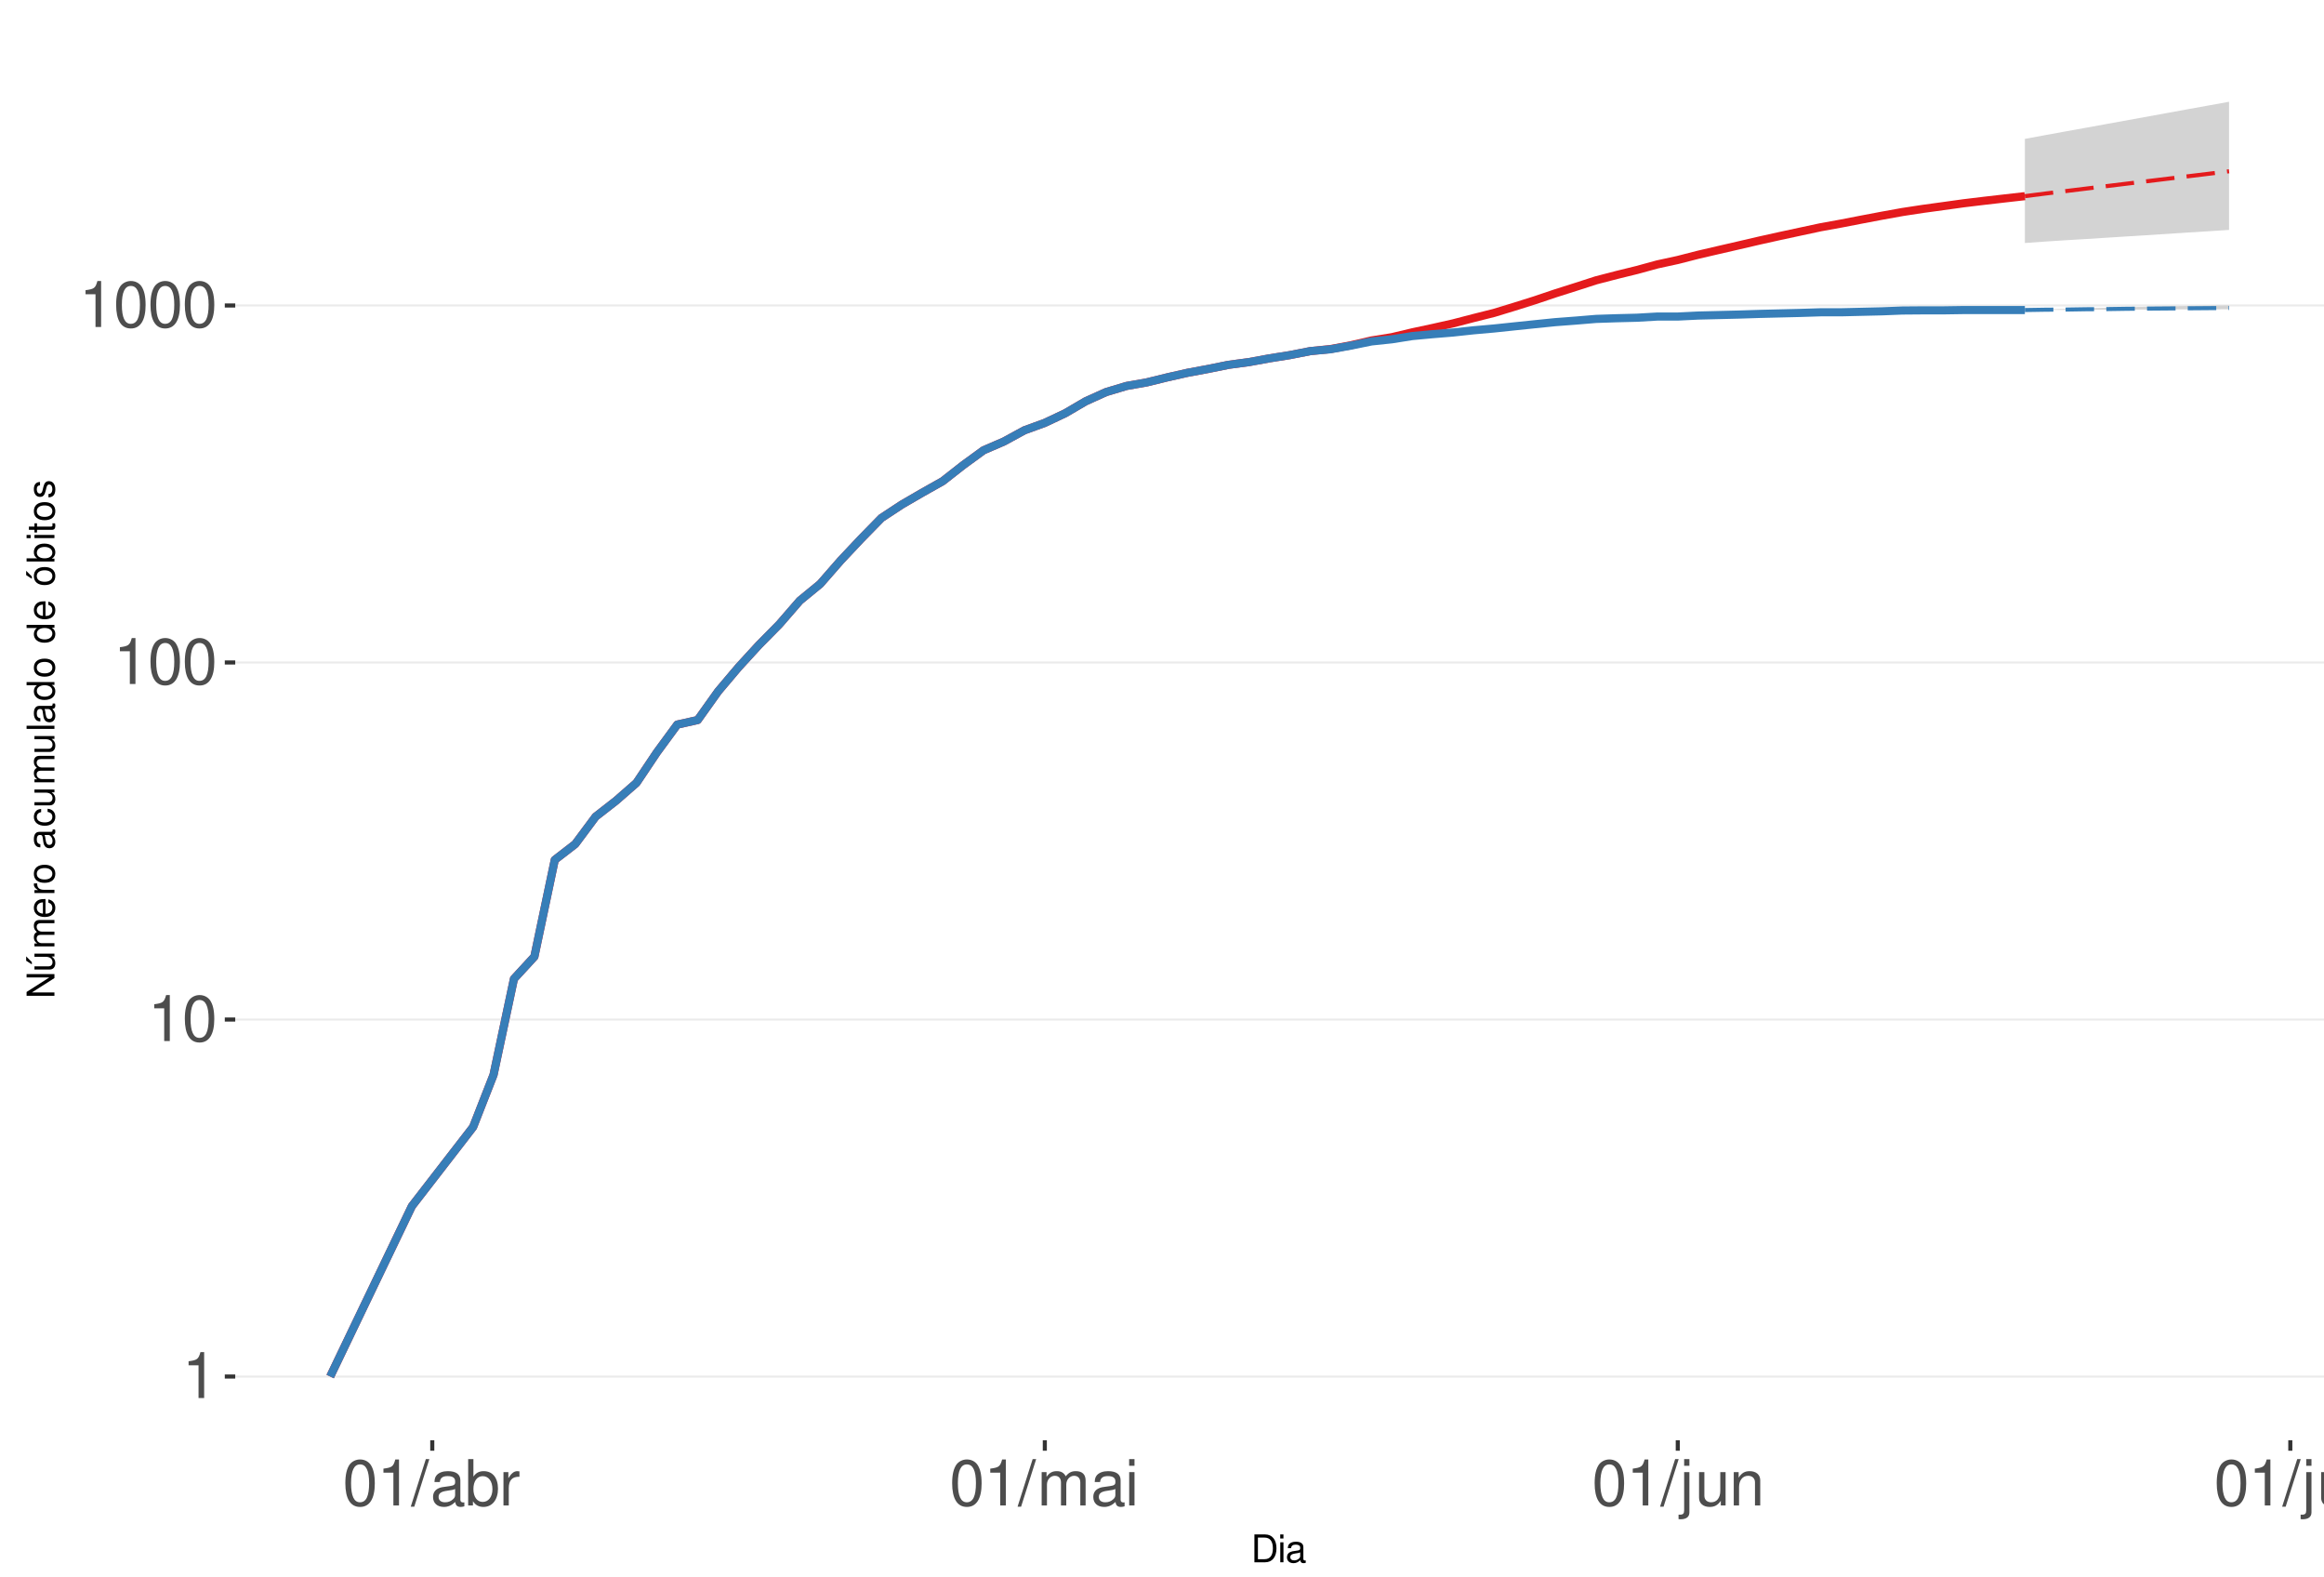
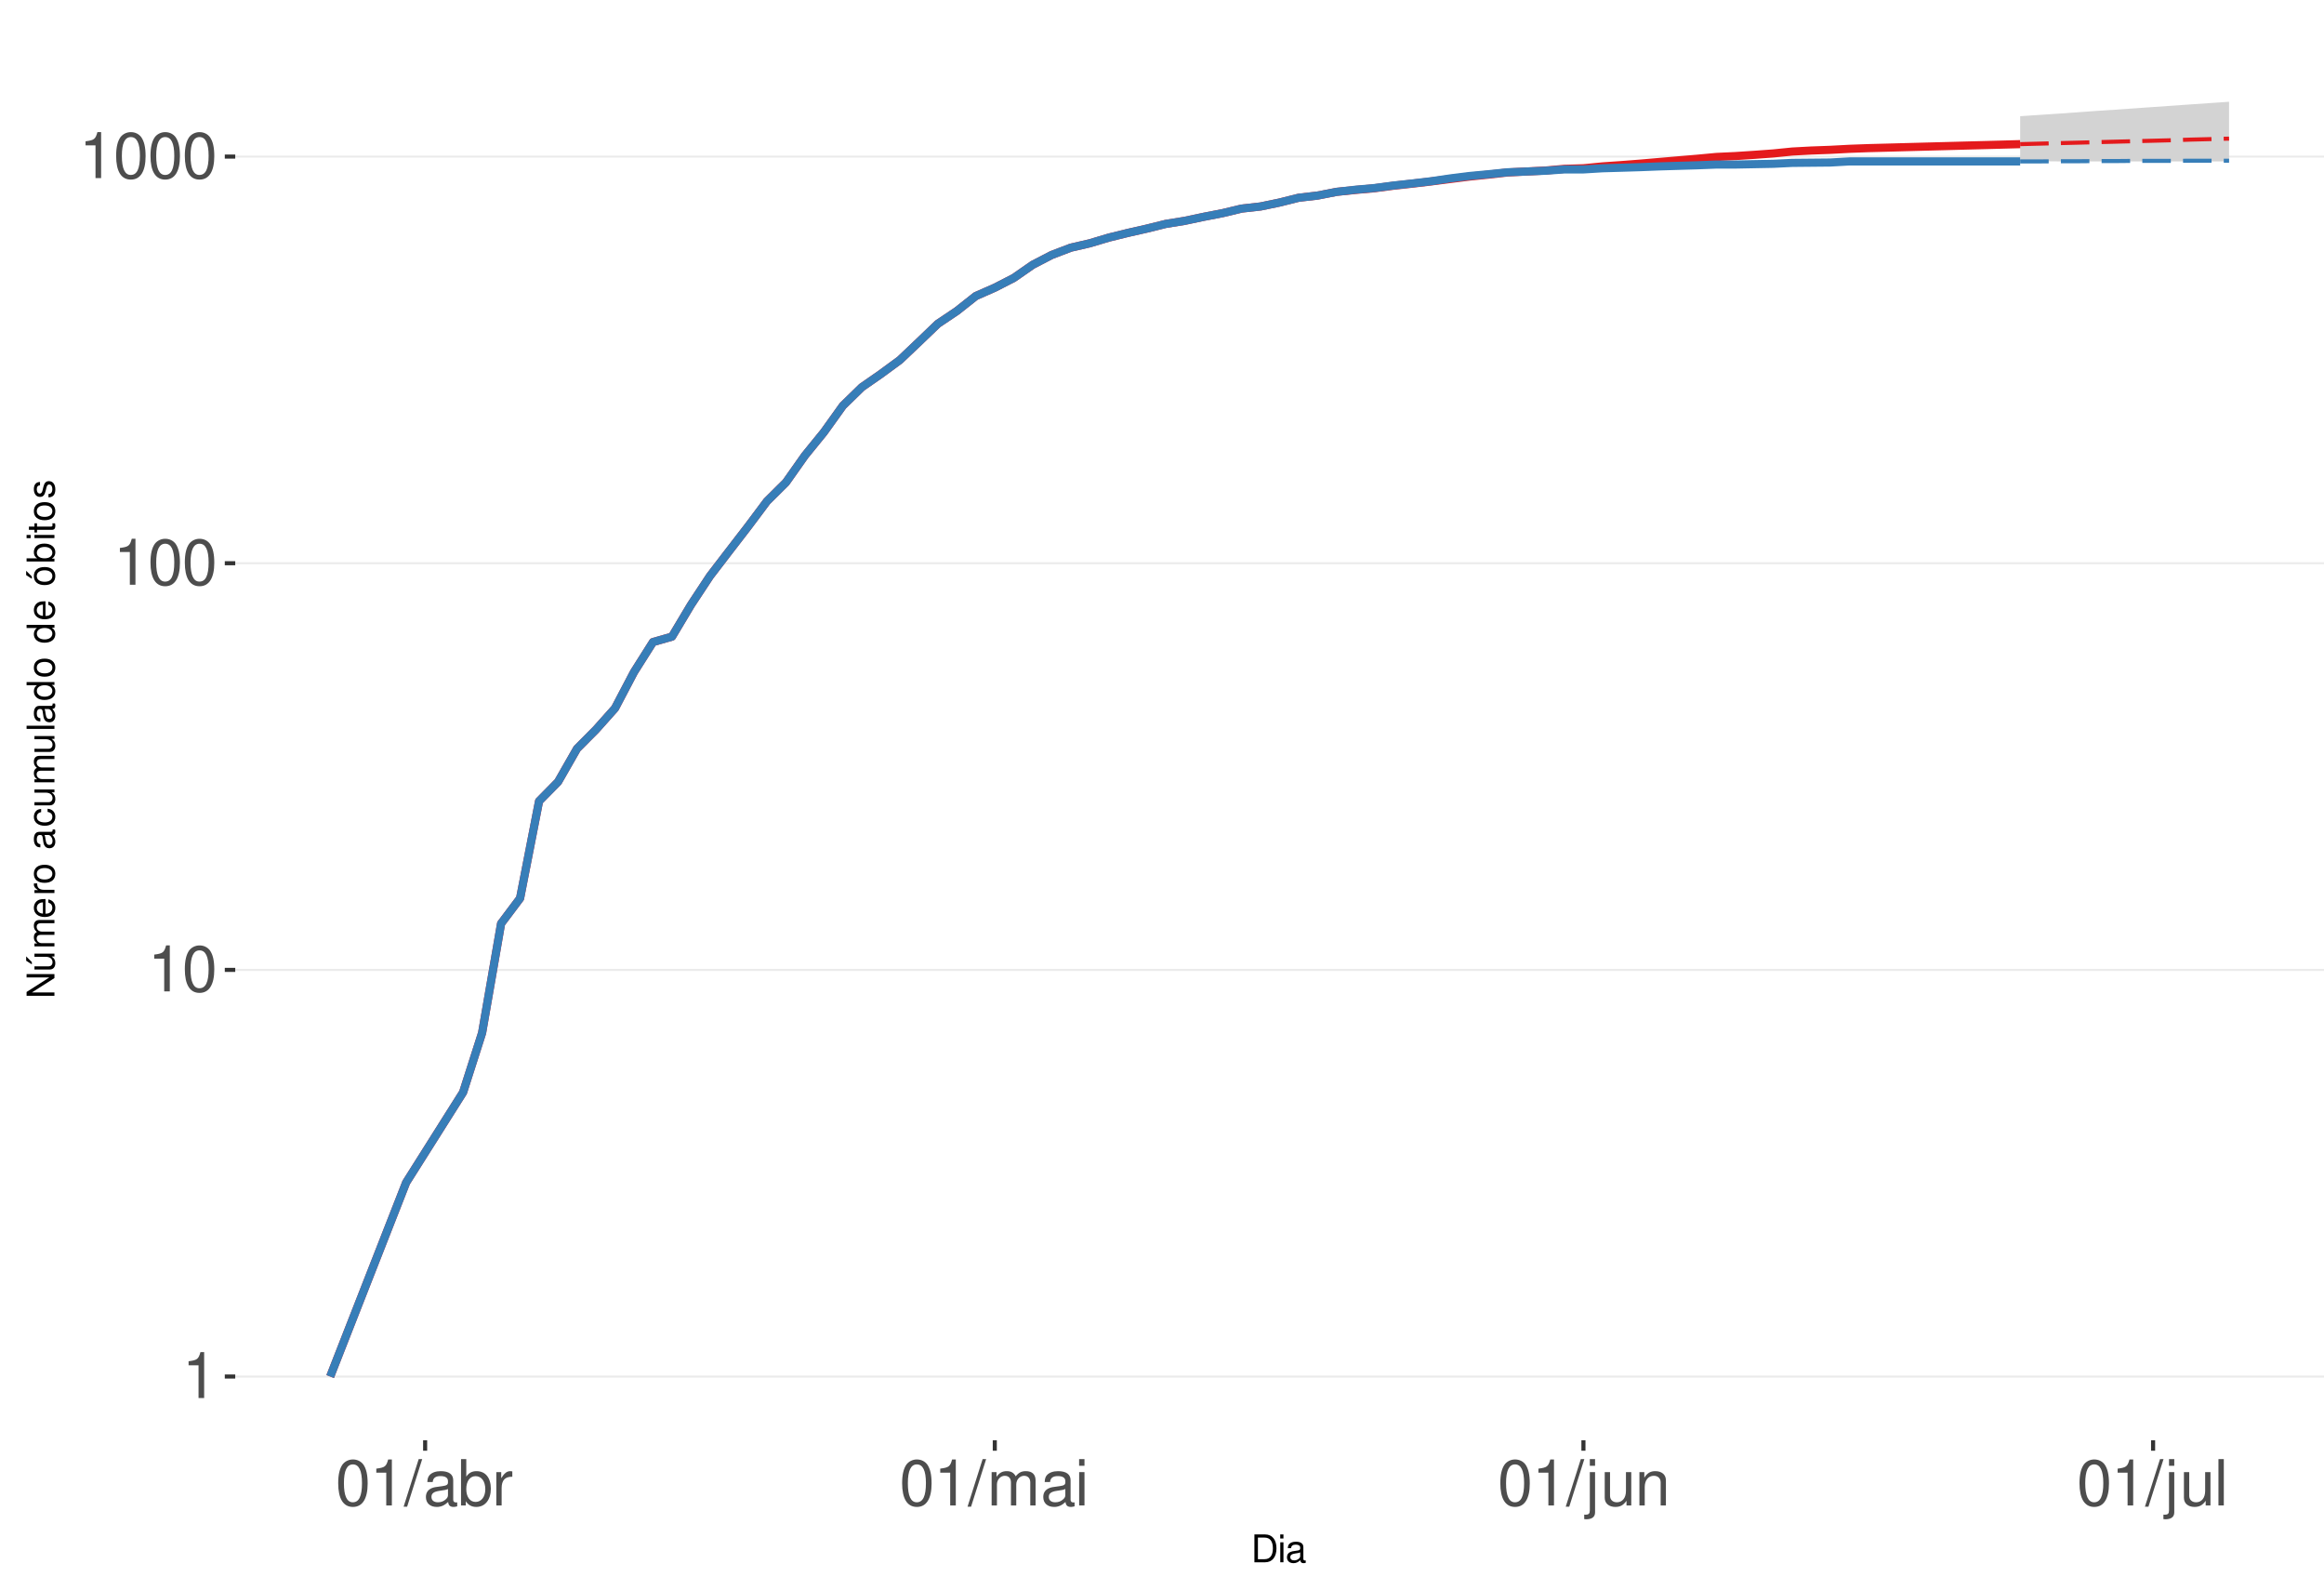
<svg xmlns="http://www.w3.org/2000/svg" xmlns:xlink="http://www.w3.org/1999/xlink" width="609pt" height="413pt" viewBox="0 0 609 413" version="1.1">
  <defs>
    <g>
      <symbol overflow="visible" id="glyph0-0">
        <path style="stroke:none;" d="" />
      </symbol>
      <symbol overflow="visible" id="glyph0-1">
        <path style="stroke:none;" d="M 4.312 -8.578 L 4.312 0 L 5.781 0 L 5.781 -12.047 L 4.812 -12.047 C 4.297 -10.188 3.969 -9.938 1.703 -9.641 L 1.703 -8.578 Z M 4.312 -8.578 " />
      </symbol>
      <symbol overflow="visible" id="glyph0-2">
        <path style="stroke:none;" d="M 4.578 -12.047 C 3.484 -12.047 2.484 -11.547 1.859 -10.734 C 1.094 -9.656 0.719 -8.062 0.719 -5.828 C 0.719 -1.766 2.047 0.391 4.578 0.391 C 7.078 0.391 8.438 -1.766 8.438 -5.734 C 8.438 -8.062 8.078 -9.625 7.297 -10.734 C 6.672 -11.562 5.703 -12.047 4.578 -12.047 Z M 4.578 -10.75 C 6.156 -10.75 6.953 -9.125 6.953 -5.859 C 6.953 -2.438 6.172 -0.828 4.547 -0.828 C 3 -0.828 2.219 -2.5 2.219 -5.812 C 2.219 -9.125 3 -10.75 4.578 -10.75 Z M 4.578 -10.75 " />
      </symbol>
      <symbol overflow="visible" id="glyph0-3">
        <path style="stroke:none;" d="M 3.812 -12.141 L -0.141 0.328 L 0.781 0.328 L 4.734 -12.141 Z M 3.812 -12.141 " />
      </symbol>
      <symbol overflow="visible" id="glyph0-4">
        <path style="stroke:none;" d="M 8.906 -0.812 C 8.766 -0.781 8.688 -0.781 8.609 -0.781 C 8.125 -0.781 7.859 -1.031 7.859 -1.469 L 7.859 -6.594 C 7.859 -8.141 6.734 -8.984 4.578 -8.984 C 3.297 -8.984 2.281 -8.609 1.688 -7.969 C 1.281 -7.516 1.109 -7.016 1.078 -6.141 L 2.484 -6.141 C 2.594 -7.219 3.234 -7.688 4.531 -7.688 C 5.797 -7.688 6.484 -7.234 6.484 -6.391 L 6.484 -6.031 C 6.469 -5.438 6.156 -5.219 5.031 -5.062 C 3.062 -4.812 2.766 -4.75 2.234 -4.531 C 1.219 -4.094 0.703 -3.328 0.703 -2.203 C 0.703 -0.609 1.797 0.391 3.562 0.391 C 4.656 0.391 5.547 0 6.531 -0.906 C 6.625 0 7.062 0.391 7.969 0.391 C 8.266 0.391 8.438 0.344 8.906 0.234 Z M 6.484 -2.75 C 6.484 -2.281 6.344 -2 5.922 -1.609 C 5.359 -1.094 4.688 -0.828 3.859 -0.828 C 2.781 -0.828 2.156 -1.344 2.156 -2.234 C 2.156 -3.141 2.75 -3.609 4.25 -3.828 C 5.734 -4.031 6.016 -4.094 6.484 -4.312 Z M 6.484 -2.75 " />
      </symbol>
      <symbol overflow="visible" id="glyph0-5">
        <path style="stroke:none;" d="M 0.906 -12.141 L 0.906 0 L 2.156 0 L 2.156 -1.109 C 2.812 -0.094 3.703 0.391 4.906 0.391 C 7.219 0.391 8.719 -1.5 8.719 -4.391 C 8.719 -7.234 7.297 -8.984 4.984 -8.984 C 3.781 -8.984 2.938 -8.531 2.281 -7.547 L 2.281 -12.141 Z M 4.719 -7.672 C 6.266 -7.672 7.266 -6.328 7.266 -4.25 C 7.266 -2.266 6.234 -0.922 4.719 -0.922 C 3.234 -0.922 2.281 -2.25 2.281 -4.297 C 2.281 -6.344 3.234 -7.672 4.719 -7.672 Z M 4.719 -7.672 " />
      </symbol>
      <symbol overflow="visible" id="glyph0-6">
        <path style="stroke:none;" d="M 1.156 -8.734 L 1.156 0 L 2.547 0 L 2.547 -4.531 C 2.562 -6.625 3.438 -7.562 5.344 -7.516 L 5.344 -8.922 C 5.109 -8.969 4.984 -8.984 4.812 -8.984 C 3.922 -8.984 3.234 -8.438 2.438 -7.141 L 2.438 -8.734 Z M 1.156 -8.734 " />
      </symbol>
      <symbol overflow="visible" id="glyph0-7">
        <path style="stroke:none;" d="M 1.172 -8.734 L 1.172 0 L 2.562 0 L 2.562 -5.484 C 2.562 -6.75 3.484 -7.766 4.609 -7.766 C 5.641 -7.766 6.234 -7.125 6.234 -6.016 L 6.234 0 L 7.625 0 L 7.625 -5.484 C 7.625 -6.75 8.547 -7.766 9.672 -7.766 C 10.688 -7.766 11.297 -7.109 11.297 -6.016 L 11.297 0 L 12.688 0 L 12.688 -6.547 C 12.688 -8.109 11.797 -8.984 10.156 -8.984 C 9 -8.984 8.297 -8.625 7.484 -7.641 C 6.969 -8.578 6.266 -8.984 5.125 -8.984 C 3.969 -8.984 3.188 -8.547 2.453 -7.5 L 2.453 -8.734 Z M 1.172 -8.734 " />
      </symbol>
      <symbol overflow="visible" id="glyph0-8">
        <path style="stroke:none;" d="M 2.5 -8.734 L 1.109 -8.734 L 1.109 0 L 2.5 0 Z M 2.5 -12.141 L 1.094 -12.141 L 1.094 -10.391 L 2.5 -10.391 Z M 2.5 -12.141 " />
      </symbol>
      <symbol overflow="visible" id="glyph0-9">
        <path style="stroke:none;" d="M 1.172 -8.734 L 1.172 1.266 C 1.172 2.125 0.906 2.422 0.031 2.422 C -0.062 2.422 -0.109 2.422 -0.297 2.406 L -0.297 3.578 C -0.141 3.609 -0.047 3.625 0.172 3.625 C 1.734 3.625 2.547 3.016 2.547 1.812 L 2.547 -8.734 Z M 2.547 -12.141 L 1.172 -12.141 L 1.172 -10.391 L 2.547 -10.391 Z M 2.547 -12.141 " />
      </symbol>
      <symbol overflow="visible" id="glyph0-10">
        <path style="stroke:none;" d="M 8.031 0 L 8.031 -8.734 L 6.641 -8.734 L 6.641 -3.781 C 6.641 -2 5.719 -0.828 4.266 -0.828 C 3.172 -0.828 2.469 -1.5 2.469 -2.547 L 2.469 -8.734 L 1.078 -8.734 L 1.078 -2 C 1.078 -0.547 2.172 0.391 3.859 0.391 C 5.141 0.391 5.969 -0.062 6.781 -1.219 L 6.781 0 Z M 8.031 0 " />
      </symbol>
      <symbol overflow="visible" id="glyph0-11">
        <path style="stroke:none;" d="M 1.172 -8.734 L 1.172 0 L 2.562 0 L 2.562 -4.812 C 2.562 -6.594 3.5 -7.766 4.938 -7.766 C 6.031 -7.766 6.734 -7.094 6.734 -6.047 L 6.734 0 L 8.109 0 L 8.109 -6.594 C 8.109 -8.047 7.031 -8.984 5.344 -8.984 C 4.047 -8.984 3.219 -8.484 2.453 -7.266 L 2.453 -8.734 Z M 1.172 -8.734 " />
      </symbol>
      <symbol overflow="visible" id="glyph0-12">
        <path style="stroke:none;" d="M 2.531 -12.141 L 1.125 -12.141 L 1.125 0 L 2.531 0 Z M 2.531 -12.141 " />
      </symbol>
      <symbol overflow="visible" id="glyph1-0">
        <path style="stroke:none;" d="" />
      </symbol>
      <symbol overflow="visible" id="glyph1-1">
        <path style="stroke:none;" d="M 0.891 0 L 3.703 0 C 5.547 0 6.672 -1.375 6.672 -3.656 C 6.672 -5.906 5.547 -7.297 3.703 -7.297 L 0.891 -7.297 Z M 1.812 -0.812 L 1.812 -6.469 L 3.547 -6.469 C 4.984 -6.469 5.734 -5.5 5.734 -3.641 C 5.734 -1.797 4.984 -0.812 3.547 -0.812 Z M 1.812 -0.812 " />
      </symbol>
      <symbol overflow="visible" id="glyph1-2">
        <path style="stroke:none;" d="M 1.5 -5.234 L 0.672 -5.234 L 0.672 0 L 1.5 0 Z M 1.5 -7.297 L 0.656 -7.297 L 0.656 -6.234 L 1.5 -6.234 Z M 1.5 -7.297 " />
      </symbol>
      <symbol overflow="visible" id="glyph1-3">
        <path style="stroke:none;" d="M 5.344 -0.484 C 5.266 -0.469 5.219 -0.469 5.172 -0.469 C 4.875 -0.469 4.719 -0.625 4.719 -0.875 L 4.719 -3.953 C 4.719 -4.891 4.047 -5.391 2.75 -5.391 C 1.984 -5.391 1.375 -5.172 1.016 -4.781 C 0.766 -4.516 0.672 -4.203 0.656 -3.688 L 1.484 -3.688 C 1.562 -4.328 1.938 -4.625 2.719 -4.625 C 3.484 -4.625 3.891 -4.344 3.891 -3.844 L 3.891 -3.625 C 3.875 -3.266 3.703 -3.125 3.016 -3.047 C 1.844 -2.891 1.656 -2.844 1.344 -2.719 C 0.734 -2.453 0.422 -2 0.422 -1.312 C 0.422 -0.375 1.078 0.234 2.141 0.234 C 2.797 0.234 3.328 0 3.922 -0.547 C 3.984 0 4.234 0.234 4.781 0.234 C 4.953 0.234 5.062 0.203 5.344 0.141 Z M 3.891 -1.656 C 3.891 -1.375 3.812 -1.203 3.562 -0.969 C 3.219 -0.656 2.812 -0.5 2.312 -0.5 C 1.672 -0.5 1.297 -0.812 1.297 -1.344 C 1.297 -1.891 1.656 -2.172 2.547 -2.297 C 3.438 -2.422 3.609 -2.453 3.891 -2.594 Z M 3.891 -1.656 " />
      </symbol>
      <symbol overflow="visible" id="glyph2-0">
        <path style="stroke:none;" d="" />
      </symbol>
      <symbol overflow="visible" id="glyph2-1">
        <path style="stroke:none;" d="M -7.297 -6.453 L -7.297 -5.578 L -1.328 -5.578 L -7.297 -1.766 L -7.297 -0.766 L 0 -0.766 L 0 -1.641 L -5.906 -1.641 L 0 -5.406 L 0 -6.453 Z M -7.297 -6.453 " />
      </symbol>
      <symbol overflow="visible" id="glyph2-2">
        <path style="stroke:none;" d="M 0 -4.812 L -5.234 -4.812 L -5.234 -3.984 L -2.266 -3.984 C -1.203 -3.984 -0.5 -3.438 -0.5 -2.562 C -0.5 -1.906 -0.906 -1.484 -1.531 -1.484 L -5.234 -1.484 L -5.234 -0.656 L -1.203 -0.656 C -0.328 -0.656 0.234 -1.297 0.234 -2.312 C 0.234 -3.094 -0.047 -3.578 -0.734 -4.062 L 0 -4.062 Z M -7.406 -2.953 L -5.922 -2 L -5.922 -2.594 L -7.406 -4.094 Z M -7.406 -2.953 " />
      </symbol>
      <symbol overflow="visible" id="glyph2-3">
        <path style="stroke:none;" d="M -5.234 -0.703 L 0 -0.703 L 0 -1.547 L -3.297 -1.547 C -4.047 -1.547 -4.656 -2.094 -4.656 -2.766 C -4.656 -3.391 -4.281 -3.734 -3.609 -3.734 L 0 -3.734 L 0 -4.578 L -3.297 -4.578 C -4.047 -4.578 -4.656 -5.125 -4.656 -5.812 C -4.656 -6.422 -4.266 -6.781 -3.609 -6.781 L 0 -6.781 L 0 -7.625 L -3.938 -7.625 C -4.875 -7.625 -5.391 -7.078 -5.391 -6.094 C -5.391 -5.406 -5.188 -4.984 -4.594 -4.484 C -5.156 -4.188 -5.391 -3.766 -5.391 -3.078 C -5.391 -2.375 -5.125 -1.906 -4.5 -1.469 L -5.234 -1.469 Z M -5.234 -0.703 " />
      </symbol>
      <symbol overflow="visible" id="glyph2-4">
        <path style="stroke:none;" d="M -2.344 -5.125 C -3.141 -5.125 -3.625 -5.062 -4.016 -4.922 C -4.875 -4.578 -5.391 -3.781 -5.391 -2.797 C -5.391 -1.344 -4.281 -0.406 -2.547 -0.406 C -0.812 -0.406 0.234 -1.297 0.234 -2.781 C 0.234 -3.984 -0.453 -4.812 -1.594 -5.016 L -1.594 -4.188 C -0.906 -3.953 -0.547 -3.484 -0.547 -2.812 C -0.547 -2.281 -0.781 -1.828 -1.219 -1.547 C -1.516 -1.344 -1.812 -1.281 -2.344 -1.266 Z M -3.016 -1.297 C -3.984 -1.359 -4.625 -1.953 -4.625 -2.797 C -4.625 -3.641 -3.953 -4.234 -3.016 -4.234 Z M -3.016 -1.297 " />
      </symbol>
      <symbol overflow="visible" id="glyph2-5">
        <path style="stroke:none;" d="M -5.234 -0.688 L 0 -0.688 L 0 -1.531 L -2.719 -1.531 C -3.984 -1.547 -4.547 -2.062 -4.516 -3.203 L -5.359 -3.203 C -5.375 -3.062 -5.391 -2.984 -5.391 -2.891 C -5.391 -2.344 -5.062 -1.938 -4.297 -1.453 L -5.234 -1.453 Z M -5.234 -0.688 " />
      </symbol>
      <symbol overflow="visible" id="glyph2-6">
        <path style="stroke:none;" d="M -5.391 -2.719 C -5.391 -1.234 -4.344 -0.359 -2.578 -0.359 C -0.812 -0.359 0.234 -1.234 0.234 -2.734 C 0.234 -4.203 -0.812 -5.094 -2.547 -5.094 C -4.359 -5.094 -5.391 -4.234 -5.391 -2.719 Z M -4.625 -2.734 C -4.625 -3.672 -3.844 -4.234 -2.547 -4.234 C -1.312 -4.234 -0.547 -3.656 -0.547 -2.734 C -0.547 -1.797 -1.312 -1.234 -2.578 -1.234 C -3.844 -1.234 -4.625 -1.797 -4.625 -2.734 Z M -4.625 -2.734 " />
      </symbol>
      <symbol overflow="visible" id="glyph2-7">
        <path style="stroke:none;" d="" />
      </symbol>
      <symbol overflow="visible" id="glyph2-8">
        <path style="stroke:none;" d="M -0.484 -5.344 C -0.469 -5.266 -0.469 -5.219 -0.469 -5.172 C -0.469 -4.875 -0.625 -4.719 -0.875 -4.719 L -3.953 -4.719 C -4.891 -4.719 -5.391 -4.047 -5.391 -2.75 C -5.391 -1.984 -5.172 -1.375 -4.781 -1.016 C -4.516 -0.766 -4.203 -0.672 -3.688 -0.656 L -3.688 -1.484 C -4.328 -1.562 -4.625 -1.938 -4.625 -2.719 C -4.625 -3.484 -4.344 -3.891 -3.844 -3.891 L -3.625 -3.891 C -3.266 -3.875 -3.125 -3.703 -3.047 -3.016 C -2.891 -1.844 -2.844 -1.656 -2.719 -1.344 C -2.453 -0.734 -2 -0.422 -1.312 -0.422 C -0.375 -0.422 0.234 -1.078 0.234 -2.141 C 0.234 -2.797 0 -3.328 -0.547 -3.922 C 0 -3.984 0.234 -4.234 0.234 -4.781 C 0.234 -4.953 0.203 -5.062 0.141 -5.344 Z M -1.656 -3.891 C -1.375 -3.891 -1.203 -3.812 -0.969 -3.562 C -0.656 -3.219 -0.5 -2.812 -0.5 -2.312 C -0.5 -1.672 -0.812 -1.297 -1.344 -1.297 C -1.891 -1.297 -2.172 -1.656 -2.297 -2.547 C -2.422 -3.438 -2.453 -3.609 -2.594 -3.891 Z M -1.656 -3.891 " />
      </symbol>
      <symbol overflow="visible" id="glyph2-9">
        <path style="stroke:none;" d="M -3.484 -4.703 C -3.984 -4.672 -4.312 -4.562 -4.609 -4.359 C -5.094 -4 -5.391 -3.375 -5.391 -2.641 C -5.391 -1.219 -4.266 -0.312 -2.531 -0.312 C -0.844 -0.312 0.234 -1.203 0.234 -2.625 C 0.234 -3.875 -0.516 -4.672 -1.797 -4.766 L -1.797 -3.938 C -0.953 -3.797 -0.547 -3.359 -0.547 -2.656 C -0.547 -1.734 -1.297 -1.188 -2.531 -1.188 C -3.844 -1.188 -4.625 -1.719 -4.625 -2.625 C -4.625 -3.328 -4.203 -3.766 -3.484 -3.875 Z M -3.484 -4.703 " />
      </symbol>
      <symbol overflow="visible" id="glyph2-10">
        <path style="stroke:none;" d="M 0 -4.812 L -5.234 -4.812 L -5.234 -3.984 L -2.266 -3.984 C -1.203 -3.984 -0.5 -3.438 -0.5 -2.562 C -0.5 -1.906 -0.906 -1.484 -1.531 -1.484 L -5.234 -1.484 L -5.234 -0.656 L -1.203 -0.656 C -0.328 -0.656 0.234 -1.297 0.234 -2.312 C 0.234 -3.094 -0.047 -3.578 -0.734 -4.062 L 0 -4.062 Z M 0 -4.812 " />
      </symbol>
      <symbol overflow="visible" id="glyph2-11">
        <path style="stroke:none;" d="M -7.297 -1.516 L -7.297 -0.688 L 0 -0.688 L 0 -1.516 Z M -7.297 -1.516 " />
      </symbol>
      <symbol overflow="visible" id="glyph2-12">
        <path style="stroke:none;" d="M -7.297 -4.953 L -7.297 -4.125 L -4.578 -4.125 C -5.109 -3.766 -5.391 -3.203 -5.391 -2.516 C -5.391 -1.156 -4.297 -0.266 -2.625 -0.266 C -0.859 -0.266 0.234 -1.125 0.234 -2.547 C 0.234 -3.266 -0.047 -3.766 -0.688 -4.203 L 0 -4.203 L 0 -4.953 Z M -4.609 -2.656 C -4.609 -3.547 -3.812 -4.125 -2.562 -4.125 C -1.344 -4.125 -0.547 -3.547 -0.547 -2.656 C -0.547 -1.734 -1.359 -1.125 -2.578 -1.125 C -3.797 -1.125 -4.609 -1.734 -4.609 -2.656 Z M -4.609 -2.656 " />
      </symbol>
      <symbol overflow="visible" id="glyph2-13">
        <path style="stroke:none;" d="M -5.391 -2.719 C -5.391 -1.234 -4.344 -0.359 -2.578 -0.359 C -0.812 -0.359 0.234 -1.234 0.234 -2.734 C 0.234 -4.203 -0.812 -5.094 -2.547 -5.094 C -4.359 -5.094 -5.391 -4.234 -5.391 -2.719 Z M -4.625 -2.734 C -4.625 -3.672 -3.844 -4.234 -2.547 -4.234 C -1.312 -4.234 -0.547 -3.656 -0.547 -2.734 C -0.547 -1.797 -1.312 -1.234 -2.578 -1.234 C -3.844 -1.234 -4.625 -1.797 -4.625 -2.734 Z M -7.406 -2.984 L -5.922 -2.016 L -5.922 -2.625 L -7.406 -4.109 Z M -7.406 -2.984 " />
      </symbol>
      <symbol overflow="visible" id="glyph2-14">
        <path style="stroke:none;" d="M -7.297 -0.547 L 0 -0.547 L 0 -1.297 L -0.672 -1.297 C -0.062 -1.688 0.234 -2.219 0.234 -2.953 C 0.234 -4.328 -0.906 -5.234 -2.641 -5.234 C -4.344 -5.234 -5.391 -4.375 -5.391 -2.984 C -5.391 -2.266 -5.125 -1.766 -4.531 -1.375 L -7.297 -1.375 Z M -4.609 -2.828 C -4.609 -3.766 -3.797 -4.359 -2.547 -4.359 C -1.359 -4.359 -0.547 -3.734 -0.547 -2.828 C -0.547 -1.938 -1.344 -1.375 -2.578 -1.375 C -3.812 -1.375 -4.609 -1.938 -4.609 -2.828 Z M -4.609 -2.828 " />
      </symbol>
      <symbol overflow="visible" id="glyph2-15">
        <path style="stroke:none;" d="M -5.234 -1.5 L -5.234 -0.672 L 0 -0.672 L 0 -1.5 Z M -7.297 -1.5 L -7.297 -0.656 L -6.234 -0.656 L -6.234 -1.5 Z M -7.297 -1.5 " />
      </symbol>
      <symbol overflow="visible" id="glyph2-16">
        <path style="stroke:none;" d="M -5.234 -2.547 L -5.234 -1.688 L -6.688 -1.688 L -6.688 -0.844 L -5.234 -0.844 L -5.234 -0.141 L -4.562 -0.141 L -4.562 -0.844 L -0.594 -0.844 C -0.062 -0.844 0.234 -1.203 0.234 -1.859 C 0.234 -2.078 0.203 -2.266 0.156 -2.547 L -0.547 -2.547 C -0.516 -2.422 -0.5 -2.312 -0.5 -2.141 C -0.5 -1.781 -0.594 -1.688 -0.969 -1.688 L -4.562 -1.688 L -4.562 -2.547 Z M -5.234 -2.547 " />
      </symbol>
      <symbol overflow="visible" id="glyph2-17">
        <path style="stroke:none;" d="M -3.781 -4.375 C -4.812 -4.375 -5.391 -3.688 -5.391 -2.484 C -5.391 -1.266 -4.766 -0.469 -3.797 -0.469 C -2.969 -0.469 -2.578 -0.891 -2.281 -2.125 L -2.094 -2.906 C -1.953 -3.484 -1.734 -3.719 -1.375 -3.719 C -0.875 -3.719 -0.547 -3.234 -0.547 -2.5 C -0.547 -2.047 -0.672 -1.672 -0.891 -1.453 C -1.047 -1.328 -1.188 -1.266 -1.562 -1.219 L -1.562 -0.344 C -0.344 -0.375 0.234 -1.062 0.234 -2.438 C 0.234 -3.75 -0.422 -4.594 -1.438 -4.594 C -2.203 -4.594 -2.641 -4.156 -2.891 -3.109 L -3.078 -2.312 C -3.234 -1.625 -3.453 -1.344 -3.828 -1.344 C -4.312 -1.344 -4.625 -1.766 -4.625 -2.453 C -4.625 -3.125 -4.328 -3.484 -3.781 -3.5 Z M -3.781 -4.375 " />
      </symbol>
    </g>
    <clipPath id="clip1">
      <path d="M 61.645 9.961 L 609 9.961 L 609 377.328 L 61.645 377.328 Z M 61.645 9.961 " />
    </clipPath>
    <clipPath id="clip2">
      <path d="M 61.645 360 L 609 360 L 609 361 L 61.645 361 Z M 61.645 360 " />
    </clipPath>
    <clipPath id="clip3">
-       <path d="M 61.645 266 L 609 266 L 609 268 L 61.645 268 Z M 61.645 266 " />
+       <path d="M 61.645 253 L 609 253 L 609 255 L 61.645 255 Z M 61.645 253 " />
    </clipPath>
    <clipPath id="clip4">
-       <path d="M 61.645 173 L 609 173 L 609 174 L 61.645 174 Z M 61.645 173 " />
+       <path d="M 61.645 147 L 609 147 L 609 148 L 61.645 148 Z M 61.645 147 " />
    </clipPath>
    <clipPath id="clip5">
-       <path d="M 61.645 79 L 609 79 L 609 81 L 61.645 81 Z M 61.645 79 " />
+       <path d="M 61.645 40 L 609 40 L 609 42 L 61.645 42 Z M 61.645 40 " />
    </clipPath>
  </defs>
  <g id="surface250">
    <rect x="0" y="0" width="609" height="413" style="fill:rgb(100%,100%,100%);fill-opacity:1;stroke:none;" />
    <rect x="0" y="0" width="609" height="413" style="fill:rgb(100%,100%,100%);fill-opacity:1;stroke:none;" />
    <path style="fill:none;stroke-width:1.067;stroke-linecap:round;stroke-linejoin:round;stroke:rgb(100%,100%,100%);stroke-opacity:1;stroke-miterlimit:10;" d="M 0 413 L 609 413 L 609 0 L 0 0 Z M 0 413 " />
    <g clip-path="url(#clip1)" clip-rule="nonzero">
      <path style=" stroke:none;fill-rule:nonzero;fill:rgb(100%,100%,100%);fill-opacity:1;" d="M 61.645 377.328 L 609 377.328 L 609 9.961 L 61.645 9.961 Z M 61.645 377.328 " />
    </g>
    <g clip-path="url(#clip2)" clip-rule="nonzero">
      <path style="fill:none;stroke-width:0.533;stroke-linecap:butt;stroke-linejoin:round;stroke:rgb(92.157%,92.157%,92.157%);stroke-opacity:1;stroke-miterlimit:10;" d="M 61.645 360.629 L 609 360.629 " />
    </g>
    <g clip-path="url(#clip3)" clip-rule="nonzero">
-       <path style="fill:none;stroke-width:0.533;stroke-linecap:butt;stroke-linejoin:round;stroke:rgb(92.157%,92.157%,92.157%);stroke-opacity:1;stroke-miterlimit:10;" d="M 61.645 267.098 L 609 267.098 " />
+       <path style="fill:none;stroke-width:0.533;stroke-linecap:butt;stroke-linejoin:round;stroke:rgb(92.157%,92.157%,92.157%);stroke-opacity:1;stroke-miterlimit:10;" d="M 61.645 254.094 L 609 254.094 " />
    </g>
    <g clip-path="url(#clip4)" clip-rule="nonzero">
-       <path style="fill:none;stroke-width:0.533;stroke-linecap:butt;stroke-linejoin:round;stroke:rgb(92.157%,92.157%,92.157%);stroke-opacity:1;stroke-miterlimit:10;" d="M 61.645 173.562 L 609 173.562 " />
+       <path style="fill:none;stroke-width:0.533;stroke-linecap:butt;stroke-linejoin:round;stroke:rgb(92.157%,92.157%,92.157%);stroke-opacity:1;stroke-miterlimit:10;" d="M 61.645 147.559 L 609 147.559 " />
    </g>
    <g clip-path="url(#clip5)" clip-rule="nonzero">
-       <path style="fill:none;stroke-width:0.533;stroke-linecap:butt;stroke-linejoin:round;stroke:rgb(92.157%,92.157%,92.157%);stroke-opacity:1;stroke-miterlimit:10;" d="M 61.645 80.027 L 609 80.027 " />
-     </g>
-     <path style=" stroke:none;fill-rule:nonzero;fill:rgb(82.745%,82.745%,82.745%);fill-opacity:1;" d="M 530.617 36.387 L 535.965 35.398 L 541.316 34.422 L 546.668 33.457 L 552.016 32.488 L 568.07 29.57 L 573.418 28.594 L 578.77 27.633 L 584.121 26.66 L 584.121 60.23 L 578.77 60.582 L 573.418 60.91 L 568.07 61.266 L 557.367 61.938 L 552.016 62.277 L 546.668 62.617 L 541.316 62.938 L 535.965 63.285 L 530.617 63.664 Z M 530.617 36.387 " />
-     <path style=" stroke:none;fill-rule:nonzero;fill:rgb(82.745%,82.745%,82.745%);fill-opacity:1;" d="M 530.617 81.223 L 535.965 81.055 L 541.316 80.93 L 546.668 80.766 L 552.016 80.641 L 557.367 80.477 L 562.719 80.352 L 568.07 80.23 L 573.418 80.148 L 584.121 79.984 L 584.121 81.012 L 578.77 81.055 L 568.07 81.055 L 562.719 81.098 L 557.367 81.098 L 552.016 81.137 L 546.668 81.137 L 541.316 81.18 L 535.965 81.18 Z M 530.617 81.223 " />
-     <path style="fill:none;stroke-width:2.134;stroke-linecap:butt;stroke-linejoin:round;stroke:rgb(89.412%,10.196%,10.98%);stroke-opacity:1;stroke-miterlimit:10;" d="M 86.523 360.629 L 107.926 316.004 L 123.977 295.254 L 129.328 281.586 L 134.68 256.438 L 140.031 250.625 L 145.379 225.27 L 150.73 221.137 L 156.082 213.949 L 161.434 209.777 L 166.781 205.105 L 172.133 197.113 L 177.484 189.828 L 182.832 188.633 L 188.184 181.129 L 193.535 174.797 L 198.887 168.957 L 204.234 163.535 L 209.586 157.363 L 214.938 152.973 L 220.285 146.852 L 225.637 141.164 L 230.988 135.695 L 236.34 132.176 L 241.688 129.07 L 247.039 126.059 L 252.391 121.867 L 257.742 117.965 L 263.09 115.656 L 268.441 112.734 L 273.793 110.785 L 279.141 108.266 L 284.492 105.133 L 289.844 102.719 L 295.195 101.117 L 300.543 100.172 L 305.895 98.859 L 311.246 97.652 L 316.598 96.66 L 321.945 95.574 L 327.297 94.863 L 332.648 93.883 L 337.996 93.035 L 343.348 91.984 L 348.699 91.441 L 354.051 90.434 L 359.398 89.191 L 364.75 88.336 L 370.102 87.062 L 375.453 85.918 L 380.801 84.715 L 386.152 83.324 L 391.504 81.98 L 396.852 80.352 L 402.203 78.668 L 407.555 76.863 L 412.906 75.168 L 418.254 73.441 L 423.605 72.051 L 428.957 70.734 L 434.305 69.273 L 439.656 68.109 L 445.008 66.738 L 450.359 65.496 L 455.707 64.266 L 461.059 63.02 L 466.41 61.832 L 471.762 60.68 L 477.109 59.535 L 482.461 58.566 L 487.812 57.527 L 493.16 56.512 L 498.512 55.547 L 503.863 54.73 L 509.215 53.996 L 514.562 53.254 L 519.914 52.609 L 525.266 51.992 L 530.617 51.387 " />
-     <path style="fill:none;stroke-width:1.067;stroke-linecap:butt;stroke-linejoin:round;stroke:rgb(89.412%,10.196%,10.98%);stroke-opacity:1;stroke-dasharray:7.469,3.201;stroke-miterlimit:10;" d="M 530.617 51.387 L 535.965 50.707 L 541.316 50.062 L 546.668 49.406 L 552.016 48.762 L 557.367 48.109 L 562.719 47.465 L 568.07 46.816 L 573.418 46.176 L 578.77 45.527 L 584.121 44.871 " />
-     <path style="fill:none;stroke-width:2.134;stroke-linecap:butt;stroke-linejoin:round;stroke:rgb(21.569%,49.412%,72.157%);stroke-opacity:1;stroke-miterlimit:10;" d="M 86.523 360.629 L 107.926 316.004 L 123.977 295.254 L 129.328 281.586 L 134.68 256.438 L 140.031 250.625 L 145.379 225.27 L 150.73 221.137 L 156.082 213.949 L 161.434 209.777 L 166.781 205.105 L 172.133 197.113 L 177.484 189.828 L 182.832 188.633 L 188.184 181.129 L 193.535 174.797 L 198.887 168.957 L 204.234 163.535 L 209.586 157.363 L 214.938 152.973 L 220.285 146.852 L 225.637 141.164 L 230.988 135.695 L 236.34 132.176 L 241.688 129.07 L 247.039 126.059 L 252.391 121.867 L 257.742 117.965 L 263.09 115.656 L 268.441 112.734 L 273.793 110.785 L 279.141 108.266 L 284.492 105.133 L 289.844 102.719 L 295.195 101.117 L 300.543 100.172 L 305.895 98.859 L 311.246 97.652 L 316.598 96.66 L 321.945 95.574 L 327.297 94.863 L 332.648 93.883 L 337.996 93.035 L 343.348 91.984 L 348.699 91.496 L 354.051 90.539 L 359.398 89.449 L 364.75 88.887 L 370.102 88.039 L 375.453 87.547 L 380.801 87.109 L 386.152 86.531 L 391.504 86.059 L 396.852 85.496 L 402.203 84.941 L 407.555 84.398 L 412.906 83.992 L 418.254 83.547 L 423.605 83.371 L 428.957 83.238 L 434.305 82.93 L 439.656 82.93 L 445.008 82.668 L 450.359 82.539 L 455.707 82.41 L 461.059 82.238 L 471.762 81.98 L 477.109 81.812 L 482.461 81.812 L 487.812 81.684 L 493.16 81.559 L 498.512 81.348 L 503.863 81.305 L 509.215 81.305 L 514.562 81.223 L 530.617 81.223 " />
-     <path style="fill:none;stroke-width:1.067;stroke-linecap:butt;stroke-linejoin:round;stroke:rgb(21.569%,49.412%,72.157%);stroke-opacity:1;stroke-dasharray:7.469,3.201;stroke-miterlimit:10;" d="M 530.617 81.223 L 535.965 81.137 L 541.316 81.098 L 546.668 81.012 L 552.016 80.973 L 557.367 80.891 L 568.07 80.805 L 573.418 80.766 L 578.77 80.723 L 584.121 80.684 " />
+       <path style="fill:none;stroke-width:0.533;stroke-linecap:butt;stroke-linejoin:round;stroke:rgb(92.157%,92.157%,92.157%);stroke-opacity:1;stroke-miterlimit:10;" d="M 61.645 41.023 L 609 41.023 " />
+     </g>
+     <path style=" stroke:none;fill-rule:nonzero;fill:rgb(82.745%,82.745%,82.745%);fill-opacity:1;" d="M 529.383 30.441 L 534.359 30.109 L 539.336 29.781 L 549.289 29.062 L 554.266 28.742 L 559.242 28.391 L 564.215 28.039 L 574.168 27.344 L 579.145 27 L 584.121 26.66 L 584.121 42.148 L 529.383 42.148 Z M 529.383 30.441 " />
+     <path style=" stroke:none;fill-rule:nonzero;fill:rgb(82.745%,82.745%,82.745%);fill-opacity:1;" d="M 529.383 42.289 L 534.359 42.195 L 539.336 42.148 L 544.312 42.055 L 549.289 42.004 L 554.266 41.957 L 559.242 41.863 L 564.215 41.816 L 579.145 41.676 L 584.121 41.676 L 584.121 42.289 Z M 529.383 42.289 " />
+     <path style="fill:none;stroke-width:2.134;stroke-linecap:butt;stroke-linejoin:round;stroke:rgb(89.412%,10.196%,10.98%);stroke-opacity:1;stroke-miterlimit:10;" d="M 86.523 360.629 L 106.43 309.801 L 121.355 286.164 L 126.332 270.598 L 131.309 241.957 L 136.285 235.336 L 141.262 209.887 L 146.234 204.832 L 151.211 196.133 L 156.188 191.125 L 161.164 185.543 L 166.141 176.07 L 171.117 168.207 L 176.094 166.785 L 181.066 158.465 L 186.043 150.918 L 191.02 144.43 L 195.996 137.98 L 200.973 131.336 L 205.949 126.395 L 210.922 119.348 L 215.898 113.23 L 220.875 106.289 L 225.852 101.434 L 230.828 97.98 L 235.805 94.324 L 240.781 89.598 L 245.754 84.828 L 250.73 81.492 L 255.707 77.559 L 260.684 75.371 L 265.66 72.816 L 270.637 69.363 L 275.609 66.789 L 280.586 64.891 L 285.562 63.742 L 290.539 62.254 L 295.516 61.027 L 300.492 59.898 L 305.469 58.664 L 310.441 57.859 L 315.418 56.805 L 320.395 55.84 L 325.371 54.645 L 330.348 54.09 L 335.324 53.055 L 340.297 51.812 L 345.273 51.234 L 350.25 50.262 L 355.227 49.758 L 360.203 49.312 L 365.18 48.652 L 370.152 48.109 L 375.129 47.52 L 380.105 46.887 L 385.082 46.258 L 390.059 45.746 L 395.035 45.184 L 400.012 44.934 L 404.984 44.68 L 409.961 44.23 L 414.938 44.082 L 419.914 43.594 L 424.891 43.25 L 429.867 42.863 L 434.84 42.434 L 439.816 42.004 L 444.793 41.582 L 449.77 41.117 L 454.746 40.887 L 459.723 40.562 L 464.699 40.199 L 469.672 39.699 L 474.648 39.434 L 479.625 39.254 L 484.602 38.988 L 489.578 38.809 L 494.555 38.68 L 499.527 38.547 L 504.504 38.414 L 509.48 38.285 L 514.457 38.152 L 524.41 37.895 L 529.383 37.762 " />
+     <path style="fill:none;stroke-width:1.067;stroke-linecap:butt;stroke-linejoin:round;stroke:rgb(89.412%,10.196%,10.98%);stroke-opacity:1;stroke-dasharray:7.469,3.201;stroke-miterlimit:10;" d="M 529.383 37.762 L 539.336 37.504 L 544.312 37.379 L 559.242 36.992 L 564.215 36.867 L 569.191 36.738 L 574.168 36.57 L 584.121 36.32 " />
+     <path style="fill:none;stroke-width:2.134;stroke-linecap:butt;stroke-linejoin:round;stroke:rgb(21.569%,49.412%,72.157%);stroke-opacity:1;stroke-miterlimit:10;" d="M 86.523 360.629 L 106.43 309.801 L 121.355 286.164 L 126.332 270.598 L 131.309 241.957 L 136.285 235.336 L 141.262 209.887 L 146.234 204.832 L 151.211 196.133 L 156.188 191.125 L 161.164 185.543 L 166.141 176.07 L 171.117 168.207 L 176.094 166.785 L 181.066 158.465 L 186.043 150.918 L 191.02 144.43 L 195.996 137.98 L 200.973 131.336 L 205.949 126.395 L 210.922 119.348 L 215.898 113.23 L 220.875 106.289 L 225.852 101.434 L 230.828 97.98 L 235.805 94.324 L 240.781 89.598 L 245.754 84.828 L 250.73 81.492 L 255.707 77.559 L 260.684 75.371 L 265.66 72.816 L 270.637 69.363 L 275.609 66.789 L 280.586 64.891 L 285.562 63.742 L 290.539 62.254 L 295.516 61.027 L 300.492 59.898 L 305.469 58.664 L 310.441 57.859 L 315.418 56.805 L 320.395 55.84 L 325.371 54.645 L 330.348 54.09 L 335.324 53.055 L 340.297 51.812 L 345.273 51.234 L 350.25 50.262 L 355.227 49.699 L 360.203 49.258 L 365.18 48.598 L 370.152 48.055 L 375.129 47.469 L 380.105 46.727 L 385.082 46.105 L 390.059 45.641 L 395.035 45.133 L 400.012 44.934 L 404.984 44.73 L 409.961 44.383 L 414.938 44.383 L 419.914 44.082 L 424.891 43.938 L 429.867 43.789 L 434.84 43.594 L 439.816 43.445 L 444.793 43.301 L 449.77 43.105 L 454.746 43.105 L 459.723 43.008 L 464.699 42.914 L 469.672 42.672 L 479.625 42.578 L 484.602 42.289 L 529.383 42.289 " />
+     <path style="fill:none;stroke-width:1.067;stroke-linecap:butt;stroke-linejoin:round;stroke:rgb(21.569%,49.412%,72.157%);stroke-opacity:1;stroke-dasharray:7.469,3.201;stroke-miterlimit:10;" d="M 529.383 42.289 L 534.359 42.289 L 539.336 42.242 L 544.312 42.242 L 549.289 42.195 L 554.266 42.195 L 559.242 42.148 L 569.191 42.148 L 574.168 42.102 L 584.121 42.102 " />
    <g style="fill:rgb(30.196%,30.196%,30.196%);fill-opacity:1;">
      <use xlink:href="#glyph0-1" x="47.715" y="366.267" />
    </g>
    <g style="fill:rgb(30.196%,30.196%,30.196%);fill-opacity:1;">
-       <use xlink:href="#glyph0-1" x="38.715" y="272.735" />
-       <use xlink:href="#glyph0-2" x="47.715" y="272.735" />
-     </g>
-     <g style="fill:rgb(30.196%,30.196%,30.196%);fill-opacity:1;">
-       <use xlink:href="#glyph0-1" x="29.715" y="179.2" />
-       <use xlink:href="#glyph0-2" x="38.715" y="179.2" />
-       <use xlink:href="#glyph0-2" x="47.715" y="179.2" />
-     </g>
-     <g style="fill:rgb(30.196%,30.196%,30.196%);fill-opacity:1;">
-       <use xlink:href="#glyph0-1" x="20.715" y="85.665" />
-       <use xlink:href="#glyph0-2" x="29.715" y="85.665" />
-       <use xlink:href="#glyph0-2" x="38.715" y="85.665" />
-       <use xlink:href="#glyph0-2" x="47.715" y="85.665" />
+       <use xlink:href="#glyph0-1" x="38.715" y="259.731" />
+       <use xlink:href="#glyph0-2" x="47.715" y="259.731" />
+     </g>
+     <g style="fill:rgb(30.196%,30.196%,30.196%);fill-opacity:1;">
+       <use xlink:href="#glyph0-1" x="29.715" y="153.196" />
+       <use xlink:href="#glyph0-2" x="38.715" y="153.196" />
+       <use xlink:href="#glyph0-2" x="47.715" y="153.196" />
+     </g>
+     <g style="fill:rgb(30.196%,30.196%,30.196%);fill-opacity:1;">
+       <use xlink:href="#glyph0-1" x="20.715" y="46.661" />
+       <use xlink:href="#glyph0-2" x="29.715" y="46.661" />
+       <use xlink:href="#glyph0-2" x="38.715" y="46.661" />
+       <use xlink:href="#glyph0-2" x="47.715" y="46.661" />
    </g>
    <path style="fill:none;stroke-width:1.067;stroke-linecap:butt;stroke-linejoin:round;stroke:rgb(20%,20%,20%);stroke-opacity:1;stroke-miterlimit:10;" d="M 58.906 360.629 L 61.645 360.629 " />
-     <path style="fill:none;stroke-width:1.067;stroke-linecap:butt;stroke-linejoin:round;stroke:rgb(20%,20%,20%);stroke-opacity:1;stroke-miterlimit:10;" d="M 58.906 267.098 L 61.645 267.098 " />
-     <path style="fill:none;stroke-width:1.067;stroke-linecap:butt;stroke-linejoin:round;stroke:rgb(20%,20%,20%);stroke-opacity:1;stroke-miterlimit:10;" d="M 58.906 173.562 L 61.645 173.562 " />
-     <path style="fill:none;stroke-width:1.067;stroke-linecap:butt;stroke-linejoin:round;stroke:rgb(20%,20%,20%);stroke-opacity:1;stroke-miterlimit:10;" d="M 58.906 80.027 L 61.645 80.027 " />
-     <path style="fill:none;stroke-width:1.067;stroke-linecap:butt;stroke-linejoin:round;stroke:rgb(20%,20%,20%);stroke-opacity:1;stroke-miterlimit:10;" d="M 113.277 380.07 L 113.277 377.328 " />
-     <path style="fill:none;stroke-width:1.067;stroke-linecap:butt;stroke-linejoin:round;stroke:rgb(20%,20%,20%);stroke-opacity:1;stroke-miterlimit:10;" d="M 273.793 380.07 L 273.793 377.328 " />
-     <path style="fill:none;stroke-width:1.067;stroke-linecap:butt;stroke-linejoin:round;stroke:rgb(20%,20%,20%);stroke-opacity:1;stroke-miterlimit:10;" d="M 439.656 380.07 L 439.656 377.328 " />
-     <path style="fill:none;stroke-width:1.067;stroke-linecap:butt;stroke-linejoin:round;stroke:rgb(20%,20%,20%);stroke-opacity:1;stroke-miterlimit:10;" d="M 600.172 380.07 L 600.172 377.328 " />
-     <g style="fill:rgb(30.196%,30.196%,30.196%);fill-opacity:1;">
-       <use xlink:href="#glyph0-2" x="89.777" y="394.399" />
-       <use xlink:href="#glyph0-1" x="98.777" y="394.399" />
-       <use xlink:href="#glyph0-3" x="107.777" y="394.399" />
-       <use xlink:href="#glyph0-4" x="112.777" y="394.399" />
-       <use xlink:href="#glyph0-5" x="121.777" y="394.399" />
-       <use xlink:href="#glyph0-6" x="130.777" y="394.399" />
-     </g>
-     <g style="fill:rgb(30.196%,30.196%,30.196%);fill-opacity:1;">
-       <use xlink:href="#glyph0-2" x="248.793" y="394.399" />
-       <use xlink:href="#glyph0-1" x="257.793" y="394.399" />
-       <use xlink:href="#glyph0-3" x="266.793" y="394.399" />
-       <use xlink:href="#glyph0-7" x="271.793" y="394.399" />
-       <use xlink:href="#glyph0-4" x="285.793" y="394.399" />
-       <use xlink:href="#glyph0-8" x="294.793" y="394.399" />
-     </g>
-     <g style="fill:rgb(30.196%,30.196%,30.196%);fill-opacity:1;">
-       <use xlink:href="#glyph0-2" x="417.156" y="394.399" />
-       <use xlink:href="#glyph0-1" x="426.156" y="394.399" />
-       <use xlink:href="#glyph0-3" x="435.156" y="394.399" />
-       <use xlink:href="#glyph0-9" x="440.156" y="394.399" />
-       <use xlink:href="#glyph0-10" x="444.156" y="394.399" />
-       <use xlink:href="#glyph0-11" x="453.156" y="394.399" />
-     </g>
-     <g style="fill:rgb(30.196%,30.196%,30.196%);fill-opacity:1;">
-       <use xlink:href="#glyph0-2" x="580.172" y="394.399" />
-       <use xlink:href="#glyph0-1" x="589.172" y="394.399" />
-       <use xlink:href="#glyph0-3" x="598.172" y="394.399" />
-       <use xlink:href="#glyph0-9" x="603.172" y="394.399" />
-       <use xlink:href="#glyph0-10" x="607.172" y="394.399" />
-       <use xlink:href="#glyph0-12" x="616.172" y="394.399" />
+     <path style="fill:none;stroke-width:1.067;stroke-linecap:butt;stroke-linejoin:round;stroke:rgb(20%,20%,20%);stroke-opacity:1;stroke-miterlimit:10;" d="M 58.906 254.094 L 61.645 254.094 " />
+     <path style="fill:none;stroke-width:1.067;stroke-linecap:butt;stroke-linejoin:round;stroke:rgb(20%,20%,20%);stroke-opacity:1;stroke-miterlimit:10;" d="M 58.906 147.559 L 61.645 147.559 " />
+     <path style="fill:none;stroke-width:1.067;stroke-linecap:butt;stroke-linejoin:round;stroke:rgb(20%,20%,20%);stroke-opacity:1;stroke-miterlimit:10;" d="M 58.906 41.023 L 61.645 41.023 " />
+     <path style="fill:none;stroke-width:1.067;stroke-linecap:butt;stroke-linejoin:round;stroke:rgb(20%,20%,20%);stroke-opacity:1;stroke-miterlimit:10;" d="M 111.406 380.07 L 111.406 377.328 " />
+     <path style="fill:none;stroke-width:1.067;stroke-linecap:butt;stroke-linejoin:round;stroke:rgb(20%,20%,20%);stroke-opacity:1;stroke-miterlimit:10;" d="M 260.684 380.07 L 260.684 377.328 " />
+     <path style="fill:none;stroke-width:1.067;stroke-linecap:butt;stroke-linejoin:round;stroke:rgb(20%,20%,20%);stroke-opacity:1;stroke-miterlimit:10;" d="M 414.938 380.07 L 414.938 377.328 " />
+     <path style="fill:none;stroke-width:1.067;stroke-linecap:butt;stroke-linejoin:round;stroke:rgb(20%,20%,20%);stroke-opacity:1;stroke-miterlimit:10;" d="M 564.215 380.07 L 564.215 377.328 " />
+     <g style="fill:rgb(30.196%,30.196%,30.196%);fill-opacity:1;">
+       <use xlink:href="#glyph0-2" x="87.906" y="394.399" />
+       <use xlink:href="#glyph0-1" x="96.906" y="394.399" />
+       <use xlink:href="#glyph0-3" x="105.906" y="394.399" />
+       <use xlink:href="#glyph0-4" x="110.906" y="394.399" />
+       <use xlink:href="#glyph0-5" x="119.906" y="394.399" />
+       <use xlink:href="#glyph0-6" x="128.906" y="394.399" />
+     </g>
+     <g style="fill:rgb(30.196%,30.196%,30.196%);fill-opacity:1;">
+       <use xlink:href="#glyph0-2" x="235.684" y="394.399" />
+       <use xlink:href="#glyph0-1" x="244.684" y="394.399" />
+       <use xlink:href="#glyph0-3" x="253.684" y="394.399" />
+       <use xlink:href="#glyph0-7" x="258.684" y="394.399" />
+       <use xlink:href="#glyph0-4" x="272.684" y="394.399" />
+       <use xlink:href="#glyph0-8" x="281.684" y="394.399" />
+     </g>
+     <g style="fill:rgb(30.196%,30.196%,30.196%);fill-opacity:1;">
+       <use xlink:href="#glyph0-2" x="392.438" y="394.399" />
+       <use xlink:href="#glyph0-1" x="401.438" y="394.399" />
+       <use xlink:href="#glyph0-3" x="410.438" y="394.399" />
+       <use xlink:href="#glyph0-9" x="415.438" y="394.399" />
+       <use xlink:href="#glyph0-10" x="419.438" y="394.399" />
+       <use xlink:href="#glyph0-11" x="428.438" y="394.399" />
+     </g>
+     <g style="fill:rgb(30.196%,30.196%,30.196%);fill-opacity:1;">
+       <use xlink:href="#glyph0-2" x="544.215" y="394.399" />
+       <use xlink:href="#glyph0-1" x="553.215" y="394.399" />
+       <use xlink:href="#glyph0-3" x="562.215" y="394.399" />
+       <use xlink:href="#glyph0-9" x="567.215" y="394.399" />
+       <use xlink:href="#glyph0-10" x="571.215" y="394.399" />
+       <use xlink:href="#glyph0-12" x="580.215" y="394.399" />
    </g>
    <g style="fill:rgb(0%,0%,0%);fill-opacity:1;">
      <use xlink:href="#glyph1-1" x="327.824" y="409.29" />
      <use xlink:href="#glyph1-2" x="334.824" y="409.29" />
      <use xlink:href="#glyph1-3" x="336.824" y="409.29" />
    </g>
    <g style="fill:rgb(0%,0%,0%);fill-opacity:1;">
      <use xlink:href="#glyph2-1" x="14.263" y="261.645" />
      <use xlink:href="#glyph2-2" x="14.263" y="254.645" />
      <use xlink:href="#glyph2-3" x="14.263" y="248.645" />
      <use xlink:href="#glyph2-4" x="14.263" y="240.645" />
      <use xlink:href="#glyph2-5" x="14.263" y="234.645" />
      <use xlink:href="#glyph2-6" x="14.263" y="231.645" />
      <use xlink:href="#glyph2-7" x="14.263" y="225.645" />
      <use xlink:href="#glyph2-8" x="14.263" y="222.645" />
      <use xlink:href="#glyph2-9" x="14.263" y="216.645" />
      <use xlink:href="#glyph2-10" x="14.263" y="211.645" />
      <use xlink:href="#glyph2-3" x="14.263" y="205.645" />
      <use xlink:href="#glyph2-10" x="14.263" y="197.645" />
      <use xlink:href="#glyph2-11" x="14.263" y="191.645" />
      <use xlink:href="#glyph2-8" x="14.263" y="189.645" />
      <use xlink:href="#glyph2-12" x="14.263" y="183.645" />
      <use xlink:href="#glyph2-6" x="14.263" y="177.645" />
      <use xlink:href="#glyph2-7" x="14.263" y="171.645" />
      <use xlink:href="#glyph2-12" x="14.263" y="168.645" />
      <use xlink:href="#glyph2-4" x="14.263" y="162.645" />
      <use xlink:href="#glyph2-7" x="14.263" y="156.645" />
      <use xlink:href="#glyph2-13" x="14.263" y="153.645" />
      <use xlink:href="#glyph2-14" x="14.263" y="147.645" />
      <use xlink:href="#glyph2-15" x="14.263" y="141.645" />
      <use xlink:href="#glyph2-16" x="14.263" y="139.645" />
      <use xlink:href="#glyph2-6" x="14.263" y="136.645" />
      <use xlink:href="#glyph2-17" x="14.263" y="130.645" />
    </g>
  </g>
</svg>
